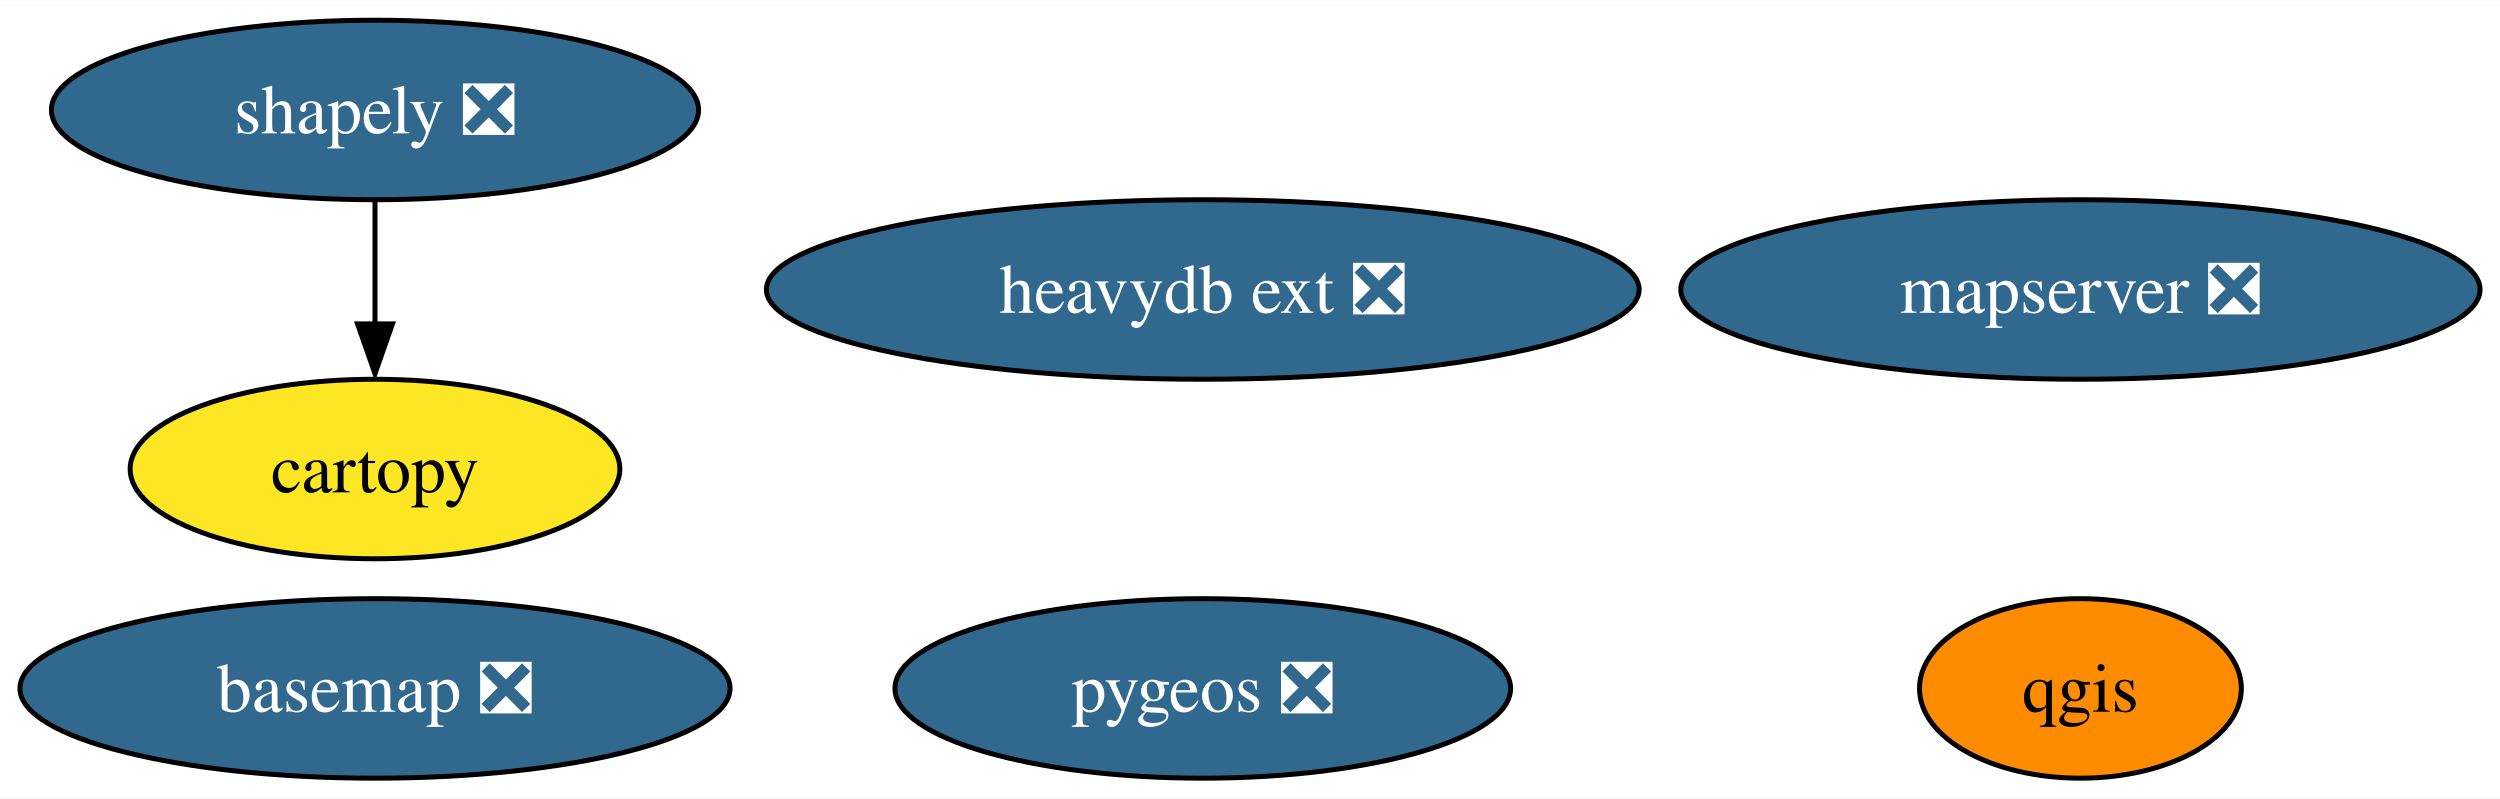
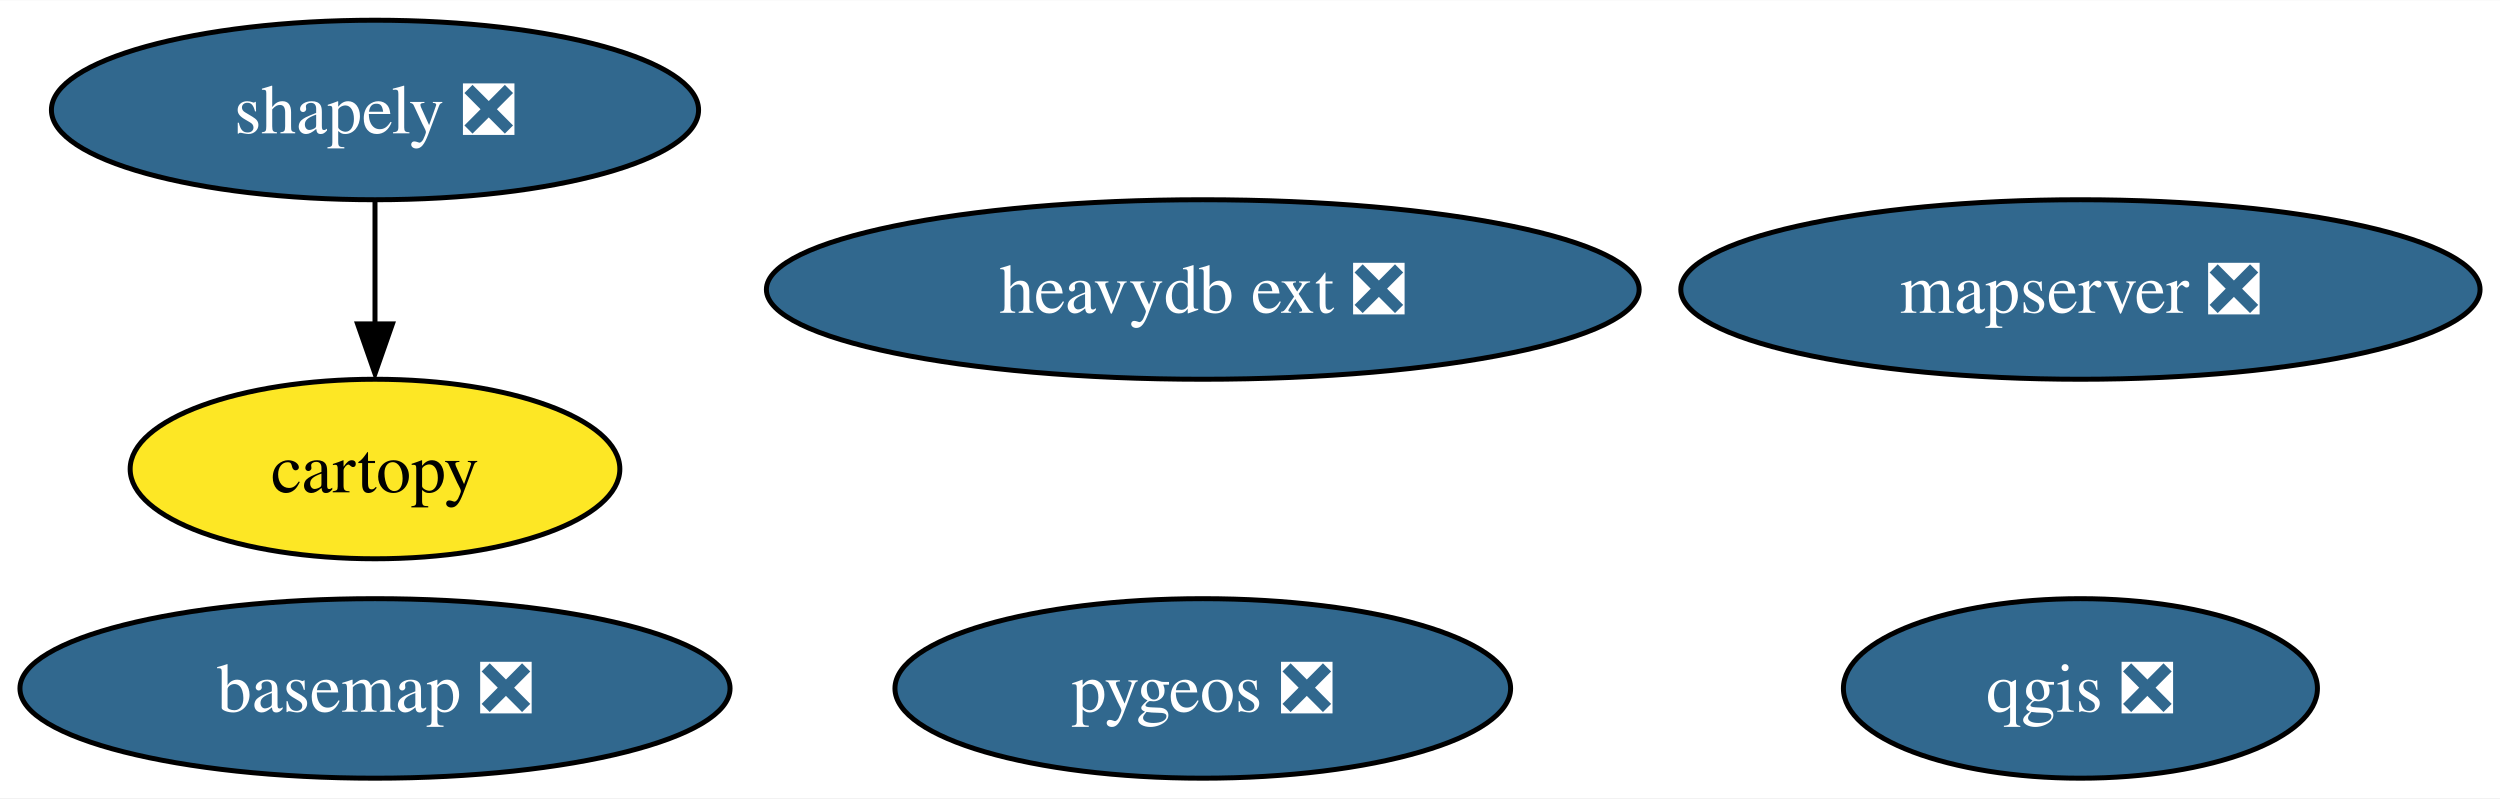
<svg xmlns="http://www.w3.org/2000/svg" xmlns:xlink="http://www.w3.org/1999/xlink" width="501pt" height="160pt" viewBox="0.00 0.00 501.34 160.00">
  <g id="graph0" class="graph" transform="scale(1 1) rotate(0) translate(4 156)">
    <polygon fill="white" stroke="none" points="-4,4 -4,-156 497.34,-156 497.34,4 -4,4" />
    <g id="node1" class="node">
      <g id="a_node1">
        <a xlink:href="https://github.com/conda-forge/basemap-feedstock/pull/115" xlink:title="basemap ❎">
          <ellipse fill="#31688e" stroke="black" cx="71.2" cy="-18" rx="71.2" ry="18" />
          <text text-anchor="middle" x="71.2" y="-13.32" font-family="Times,serif" font-size="14.00" fill="white">basemap ❎</text>
        </a>
      </g>
    </g>
    <g id="node2" class="node">
      <g id="a_node2">
        <a xlink:href="https://github.com/conda-forge/cartopy-feedstock" xlink:title="cartopy">
          <ellipse fill="#fde725" stroke="black" cx="71.2" cy="-62" rx="49.1" ry="18" />
          <text text-anchor="middle" x="71.2" y="-57.33" font-family="Times,serif" font-size="14.00">cartopy</text>
        </a>
      </g>
    </g>
    <g id="node3" class="node">
      <g id="a_node3">
-         <a xlink:href="https://github.com/conda-forge/qgis-feedstock" xlink:title="qgis">
-           <ellipse fill="#ff8c00" stroke="black" cx="413.2" cy="-18" rx="32.27" ry="18" />
-           <text text-anchor="middle" x="413.2" y="-13.32" font-family="Times,serif" font-size="14.00">qgis</text>
+         <a xlink:href="https://github.com/conda-forge/qgis-feedstock/pull/361" xlink:title="qgis ❎">
+           <ellipse fill="#31688e" stroke="black" cx="413.2" cy="-18" rx="47.53" ry="18" />
+           <text text-anchor="middle" x="413.2" y="-13.32" font-family="Times,serif" font-size="14.00" fill="white">qgis ❎</text>
        </a>
      </g>
    </g>
    <g id="node4" class="node">
      <g id="a_node4">
        <a xlink:href="https://github.com/conda-forge/shapely-feedstock/pull/125" xlink:title="shapely ❎">
          <ellipse fill="#31688e" stroke="black" cx="71.2" cy="-134" rx="64.89" ry="18" />
          <text text-anchor="middle" x="71.2" y="-129.32" font-family="Times,serif" font-size="14.00" fill="white">shapely ❎</text>
        </a>
      </g>
    </g>
    <g id="edge1" class="edge">
      <path fill="none" stroke="black" d="M71.2,-115.7C71.2,-108.24 71.2,-99.32 71.2,-90.97" />
      <polygon fill="black" stroke="black" points="74.7,-91.1 71.2,-81.1 67.7,-91.1 74.7,-91.1" />
    </g>
    <g id="node5" class="node">
      <g id="a_node5">
        <a xlink:href="https://github.com/conda-forge/pygeos-feedstock/pull/59" xlink:title="pygeos ❎">
          <ellipse fill="#31688e" stroke="black" cx="237.2" cy="-18" rx="61.73" ry="18" />
          <text text-anchor="middle" x="237.2" y="-13.32" font-family="Times,serif" font-size="14.00" fill="white">pygeos ❎</text>
        </a>
      </g>
    </g>
    <g id="node6" class="node">
      <g id="a_node6">
        <a xlink:href="https://github.com/conda-forge/mapserver-feedstock/pull/31" xlink:title="mapserver ❎">
          <ellipse fill="#31688e" stroke="black" cx="413.2" cy="-98" rx="80.14" ry="18" />
          <text text-anchor="middle" x="413.2" y="-93.33" font-family="Times,serif" font-size="14.00" fill="white">mapserver ❎</text>
        </a>
      </g>
    </g>
    <g id="node7" class="node">
      <g id="a_node7">
        <a xlink:href="https://github.com/conda-forge/heavydb-ext-feedstock/pull/50" xlink:title="heavydb ext ❎">
          <ellipse fill="#31688e" stroke="black" cx="237.2" cy="-98" rx="87.51" ry="18" />
          <text text-anchor="middle" x="237.2" y="-93.33" font-family="Times,serif" font-size="14.00" fill="white">heavydb ext ❎</text>
        </a>
      </g>
    </g>
  </g>
</svg>
